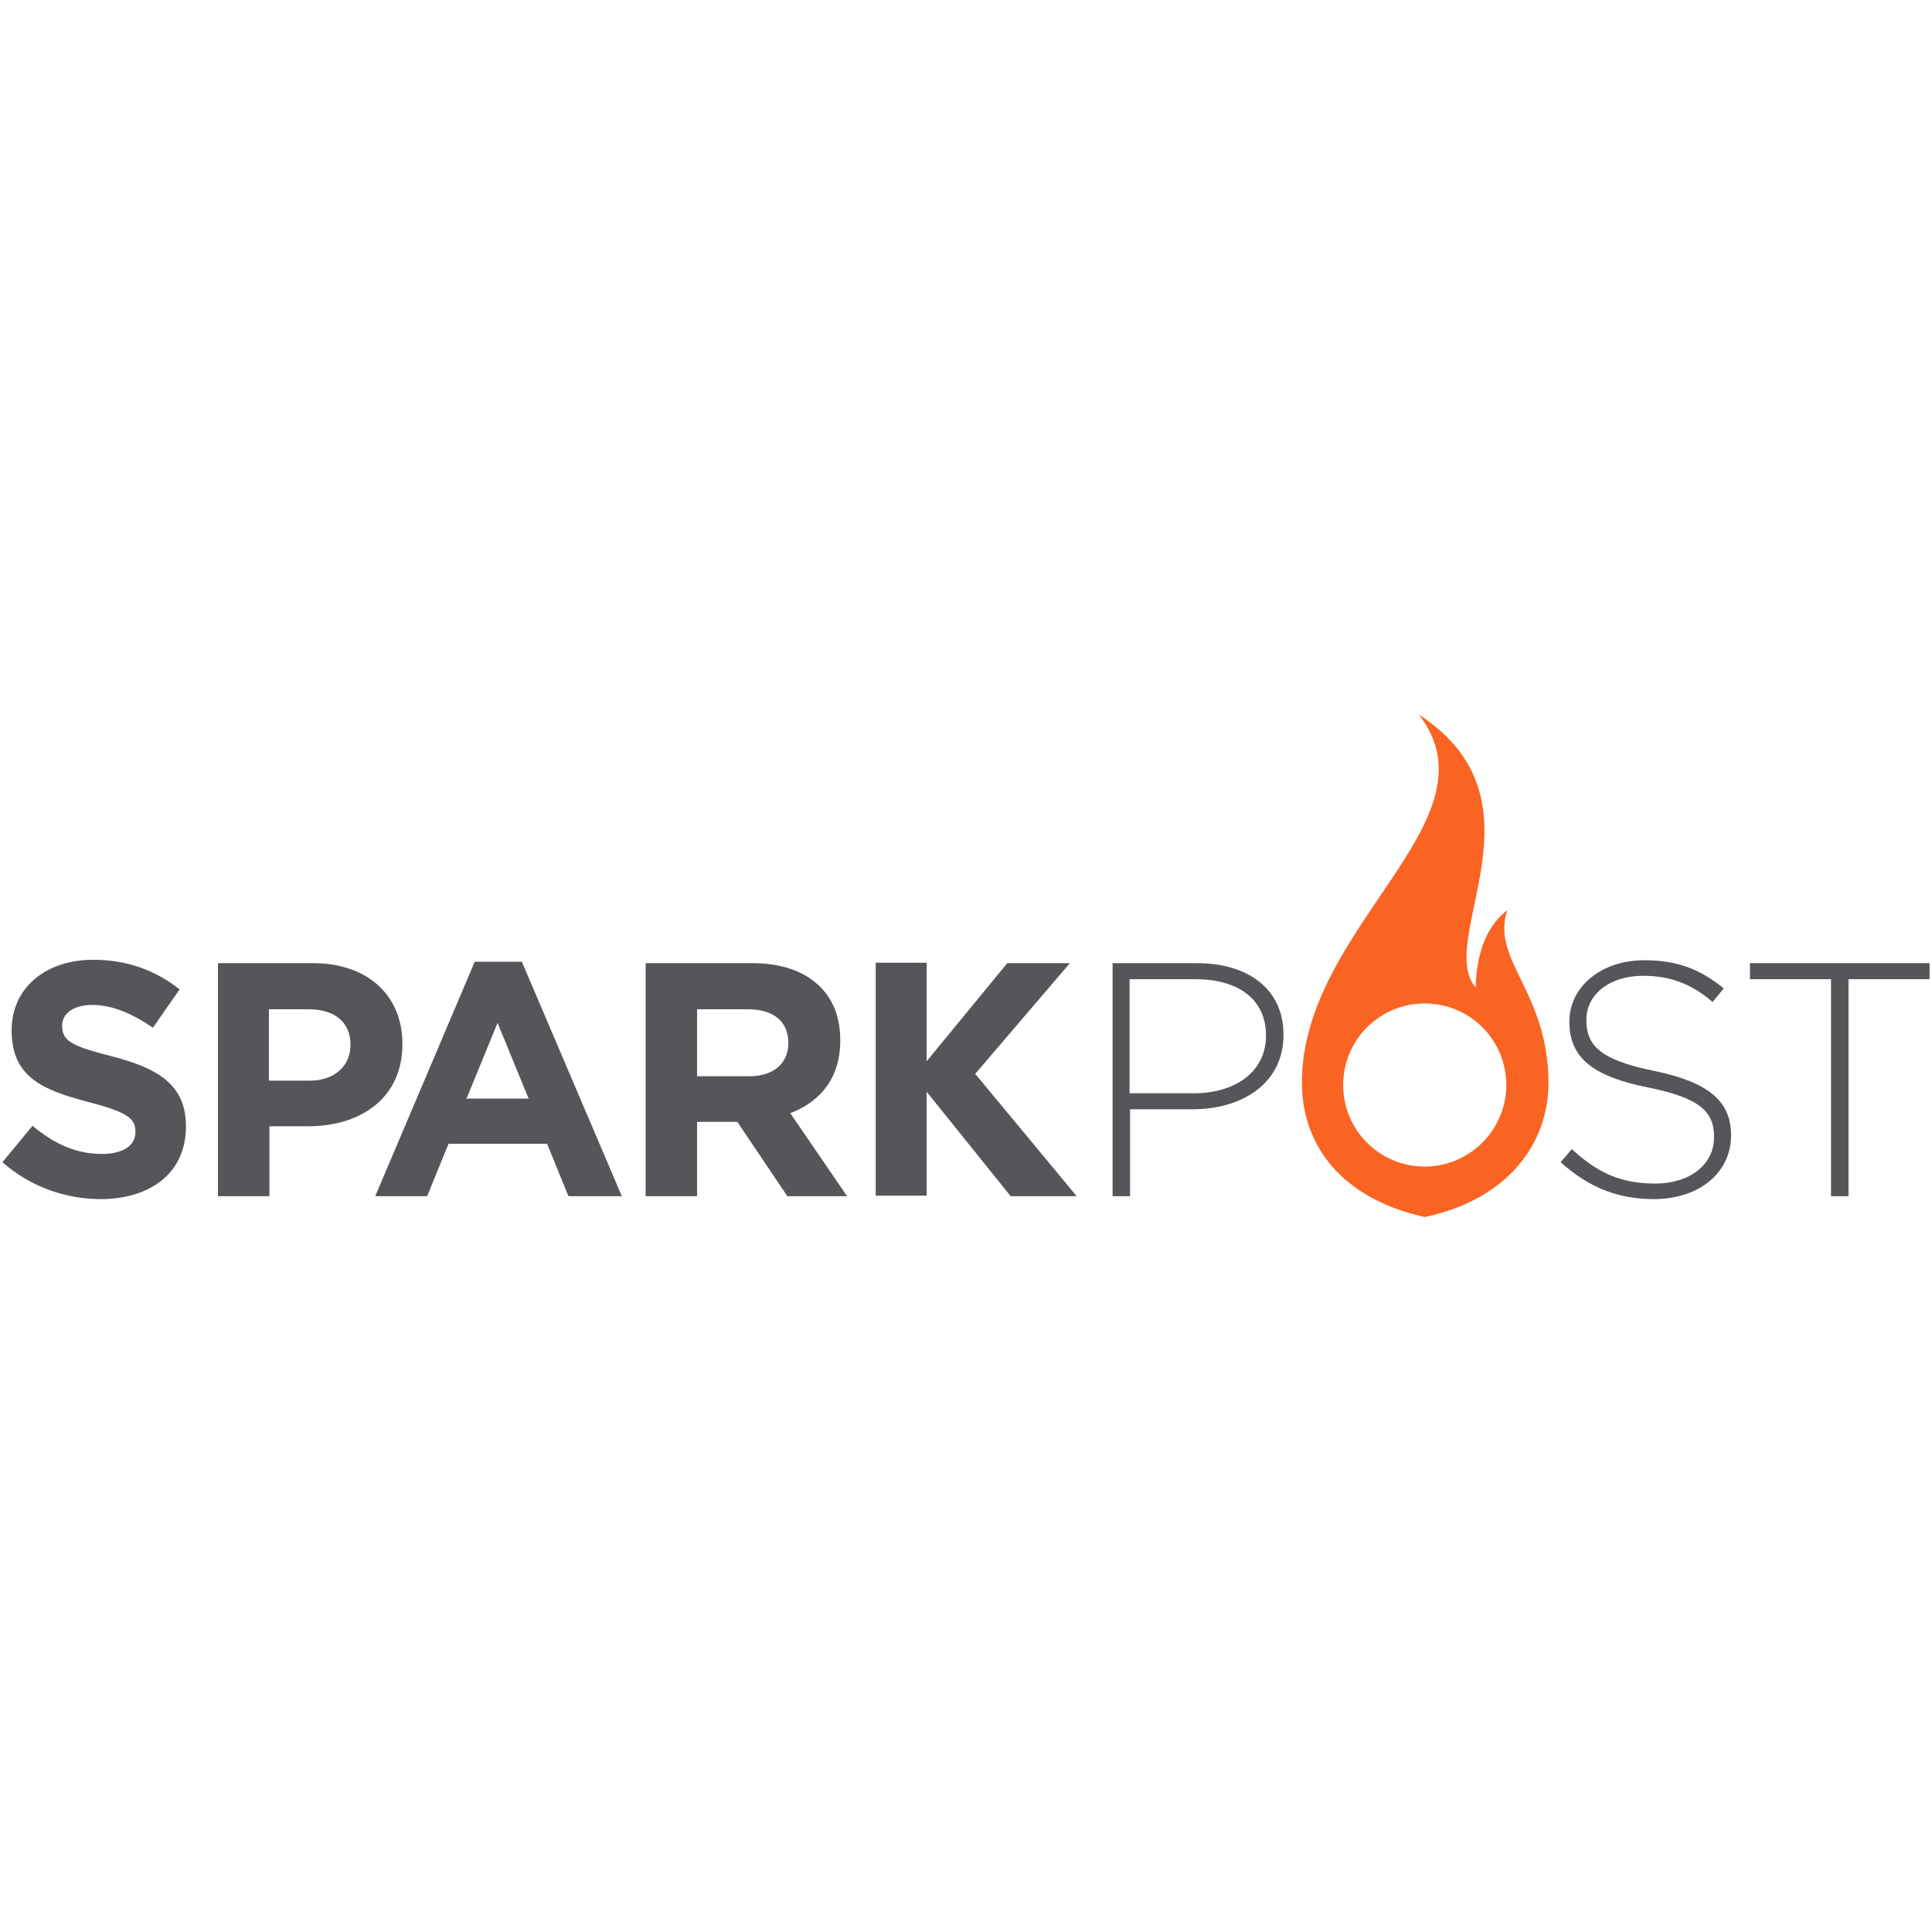
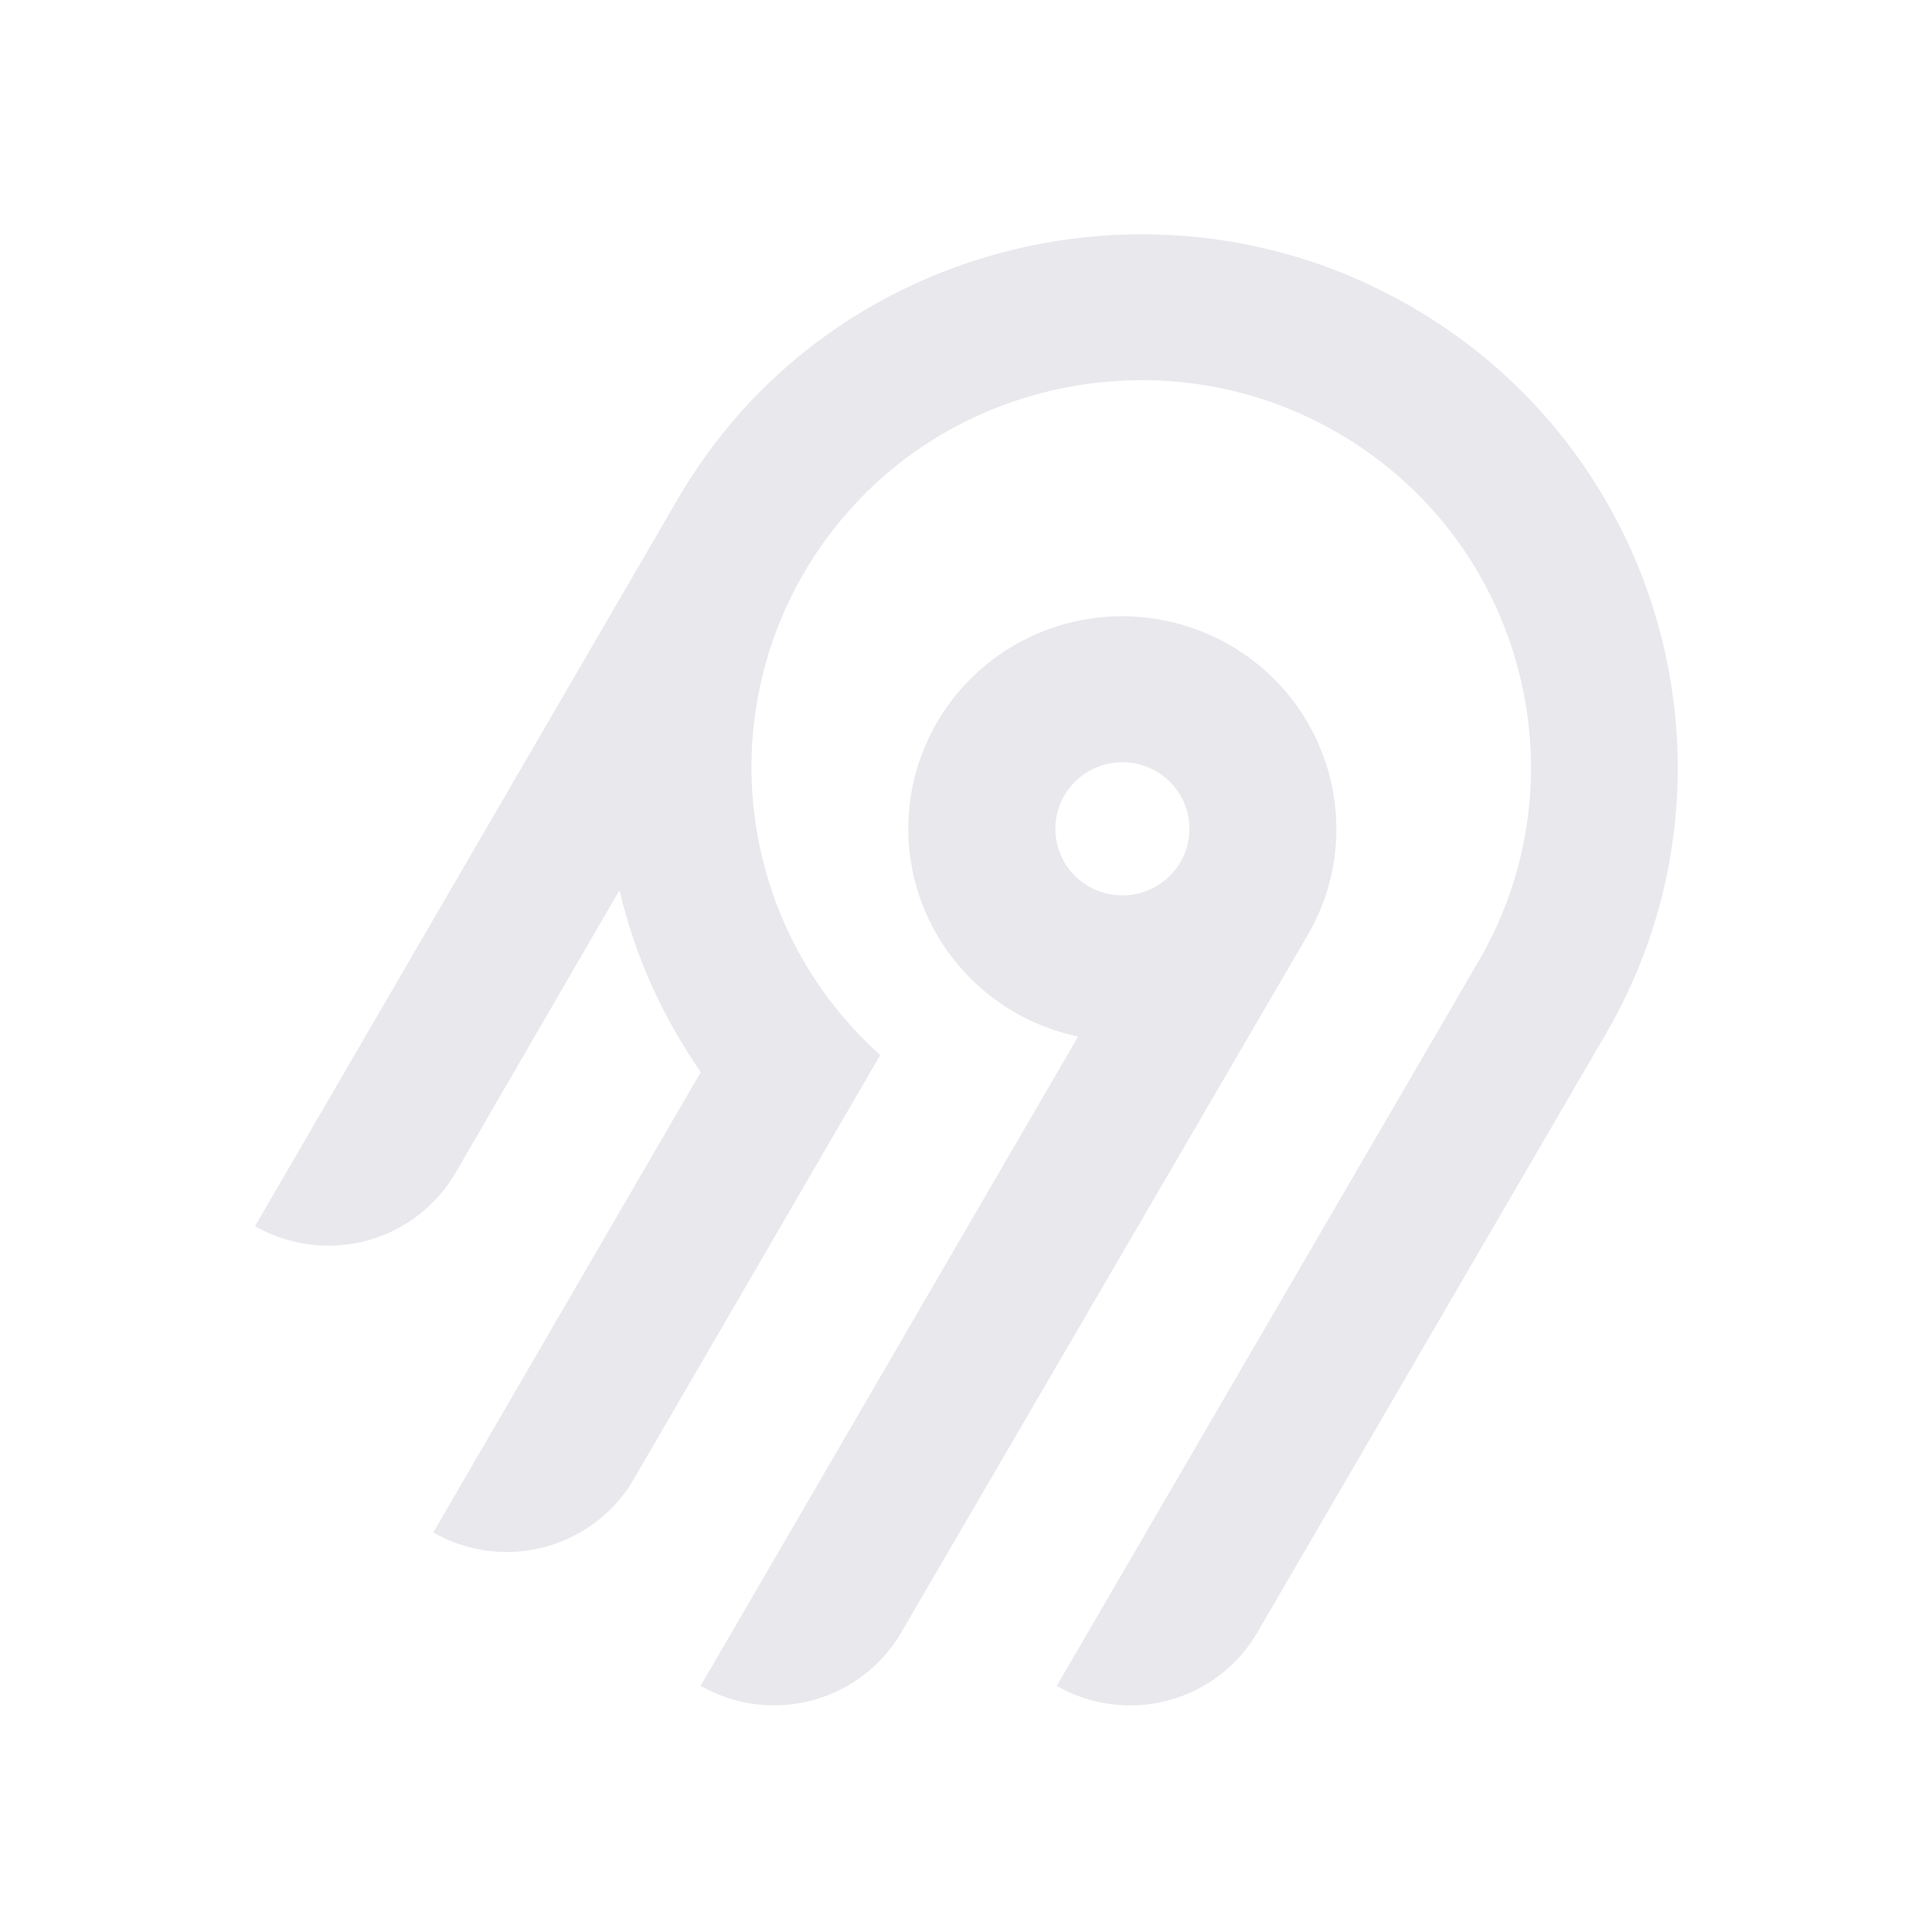
- <svg xmlns="http://www.w3.org/2000/svg" width="800px" height="800px" viewBox="0 -189 512 512" version="1.1" preserveAspectRatio="xMidYMid">
-   <g>
-     <path d="M0.643,118.995 L8.619,109.347 C14.151,113.978 19.94,116.808 27.015,116.808 C32.547,116.808 35.891,114.621 35.891,111.019 L35.891,110.89 C35.891,107.417 33.833,105.745 23.413,103.043 C11.192,99.827 3.087,96.354 3.087,84.133 L3.087,84.004 C3.087,72.812 12.092,65.351 24.699,65.351 C33.705,65.351 41.294,68.181 47.598,73.198 L40.523,83.361 C35.12,79.63 29.717,77.315 24.442,77.315 C19.296,77.315 16.466,79.759 16.466,82.718 L16.466,82.846 C16.466,86.963 19.168,88.249 29.717,90.951 C42.195,94.167 49.27,98.669 49.27,109.475 L49.27,109.604 C49.27,121.825 39.879,128.772 26.629,128.772 C17.495,128.772 8.105,125.556 0.643,118.995 L0.643,118.995 Z M57.761,66.251 L82.975,66.251 C97.64,66.251 106.645,74.999 106.645,87.606 L106.645,87.735 C106.645,102.014 95.582,109.475 81.688,109.475 L71.397,109.475 L71.397,128 L57.761,128 L57.761,66.251 L57.761,66.251 Z M82.074,97.383 C88.892,97.383 92.88,93.266 92.88,87.992 L92.88,87.863 C92.88,81.817 88.635,78.472 81.817,78.472 L71.268,78.472 L71.268,97.383 L82.074,97.383 L82.074,97.383 Z M125.813,65.865 L138.291,65.865 L164.792,128 L150.641,128 L144.981,114.107 L118.866,114.107 L113.206,128 L99.441,128 L125.813,65.865 L125.813,65.865 Z M140.092,102.143 L131.859,82.074 L123.626,102.143 L140.092,102.143 L140.092,102.143 Z M171.224,66.251 L199.397,66.251 C207.244,66.251 213.29,68.438 217.407,72.555 C220.88,76.028 222.681,80.788 222.681,86.706 L222.681,86.834 C222.681,96.74 217.278,103.043 209.431,106.002 L224.482,128 L208.659,128 L195.409,108.318 L184.732,108.318 L184.732,128 L171.095,128 L171.095,66.251 L171.224,66.251 Z M198.496,96.225 C205.057,96.225 208.917,92.752 208.917,87.477 L208.917,87.349 C208.917,81.56 204.8,78.472 198.239,78.472 L184.732,78.472 L184.732,96.225 L198.496,96.225 L198.496,96.225 Z M294.85,66.251 L317.234,66.251 C330.87,66.251 340.133,73.198 340.133,85.162 L340.133,85.29 C340.133,98.283 328.941,104.973 316.076,104.973 L299.481,104.973 L299.481,128 L294.85,128 L294.85,66.251 L294.85,66.251 Z M316.334,100.728 C327.783,100.728 335.502,94.681 335.502,85.548 L335.502,85.419 C335.502,75.642 327.912,70.496 316.848,70.496 L299.353,70.496 L299.353,100.728 L316.334,100.728 L316.334,100.728 Z M413.588,118.995 L416.547,115.522 C423.365,121.825 429.54,124.655 438.673,124.655 C447.936,124.655 454.239,119.51 454.239,112.434 L454.239,112.306 C454.239,105.745 450.766,102.014 436.744,99.184 C421.95,96.225 415.904,91.208 415.904,81.817 L415.904,81.688 C415.904,72.555 424.265,65.479 435.715,65.479 C444.72,65.479 450.637,67.924 456.812,72.941 L453.853,76.543 C448.064,71.526 442.275,69.596 435.457,69.596 C426.324,69.596 420.406,74.742 420.406,81.174 L420.406,81.303 C420.406,87.863 423.751,91.851 438.416,94.81 C452.695,97.769 458.742,102.786 458.742,111.791 L458.742,111.92 C458.742,121.825 450.251,128.772 438.287,128.772 C428.511,128.772 420.921,125.556 413.588,118.995 L413.588,118.995 Z M485.242,70.496 L463.759,70.496 L463.759,66.251 L511.357,66.251 L511.357,70.496 L489.873,70.496 L489.873,128 L485.242,128 L485.242,70.496 L485.242,70.496 Z M245.58,92.237 L266.935,66.251 L283.53,66.251 L258.444,95.582 L285.331,128 L267.835,128 L245.58,100.342 L245.58,127.871 L232.072,127.871 L232.072,66.123 L245.58,66.123 L245.58,92.237 L245.58,92.237 Z" fill="#55555A">
- 
- </path>
-     <path d="M399.437,52.229 C392.619,57.375 391.204,66.509 391.075,72.683 C380.269,60.076 411.144,23.156 376.024,0.386 C397.765,28.559 345.021,56.346 345.021,97.897 C345.021,114.235 355.184,128.515 377.568,133.532 C399.437,128.901 410.372,114.235 410.372,97.897 C410.243,73.584 395.063,65.479 399.437,52.229 L399.437,52.229 Z M377.568,120.153 C365.604,120.153 355.956,110.505 355.956,98.541 C355.956,86.577 365.604,76.929 377.568,76.929 C389.532,76.929 399.18,86.577 399.18,98.541 C399.18,110.505 389.403,120.153 377.568,120.153 L377.568,120.153 Z" fill="#FA6423">
- 
- </path>
-   </g>
+ <svg xmlns="http://www.w3.org/2000/svg" width="250" height="250" fill="none">
+   <path fill="#e8e8ed" fill-rule="evenodd" d="M95.775 53.416c20.364-22.88 54.087-29.592 81.811-16.385 36.836 17.549 50.274 62.252 30.219 96.734l-45.115 77.487a18.994 18.994 0 0 1-11.536 8.784 19.12 19.12 0 0 1-14.412-1.878l54.62-93.829c14.55-25.027 4.818-57.467-21.888-70.24-20.038-9.583-44.533-4.795-59.336 11.685a50.008 50.008 0 0 0-12.902 32.877 49.989 49.989 0 0 0 16.664 37.87l-31.887 54.875a18.917 18.917 0 0 1-4.885 5.534 19.041 19.041 0 0 1-6.647 3.255 19.13 19.13 0 0 1-7.395.482 19.087 19.087 0 0 1-7.018-2.365l34.617-59.575a68.424 68.424 0 0 1-10.524-23.544l-21.213 36.579a18.994 18.994 0 0 1-11.535 8.784A19.123 19.123 0 0 1 33 158.668l54.856-94.356a70.296 70.296 0 0 1 7.919-10.896Zm63.314 30.034c13.211 7.577 17.774 24.427 10.13 37.54l-52.603 90.251a18.997 18.997 0 0 1-11.536 8.784 19.122 19.122 0 0 1-14.412-1.878l48.843-84.024a27.778 27.778 0 0 1-10.825-4.847 27.545 27.545 0 0 1-7.783-8.907 27.344 27.344 0 0 1-3.307-11.326 27.293 27.293 0 0 1 1.776-11.66 27.454 27.454 0 0 1 6.533-9.846 27.703 27.703 0 0 1 10.087-6.222 27.858 27.858 0 0 1 23.097 2.135Zm-19.134 16.961a8.645 8.645 0 0 0-2.232 2.529h-.003a8.565 8.565 0 0 0 .632 9.556 8.68 8.68 0 0 0 4.097 2.915 8.738 8.738 0 0 0 5.036.163 8.692 8.692 0 0 0 4.279-2.642 8.59 8.59 0 0 0 2.079-4.558 8.563 8.563 0 0 0-.821-4.938 8.645 8.645 0 0 0-3.444-3.652 8.72 8.72 0 0 0-6.586-.86 8.7 8.7 0 0 0-3.037 1.487Z" clip-rule="evenodd" />
</svg>
